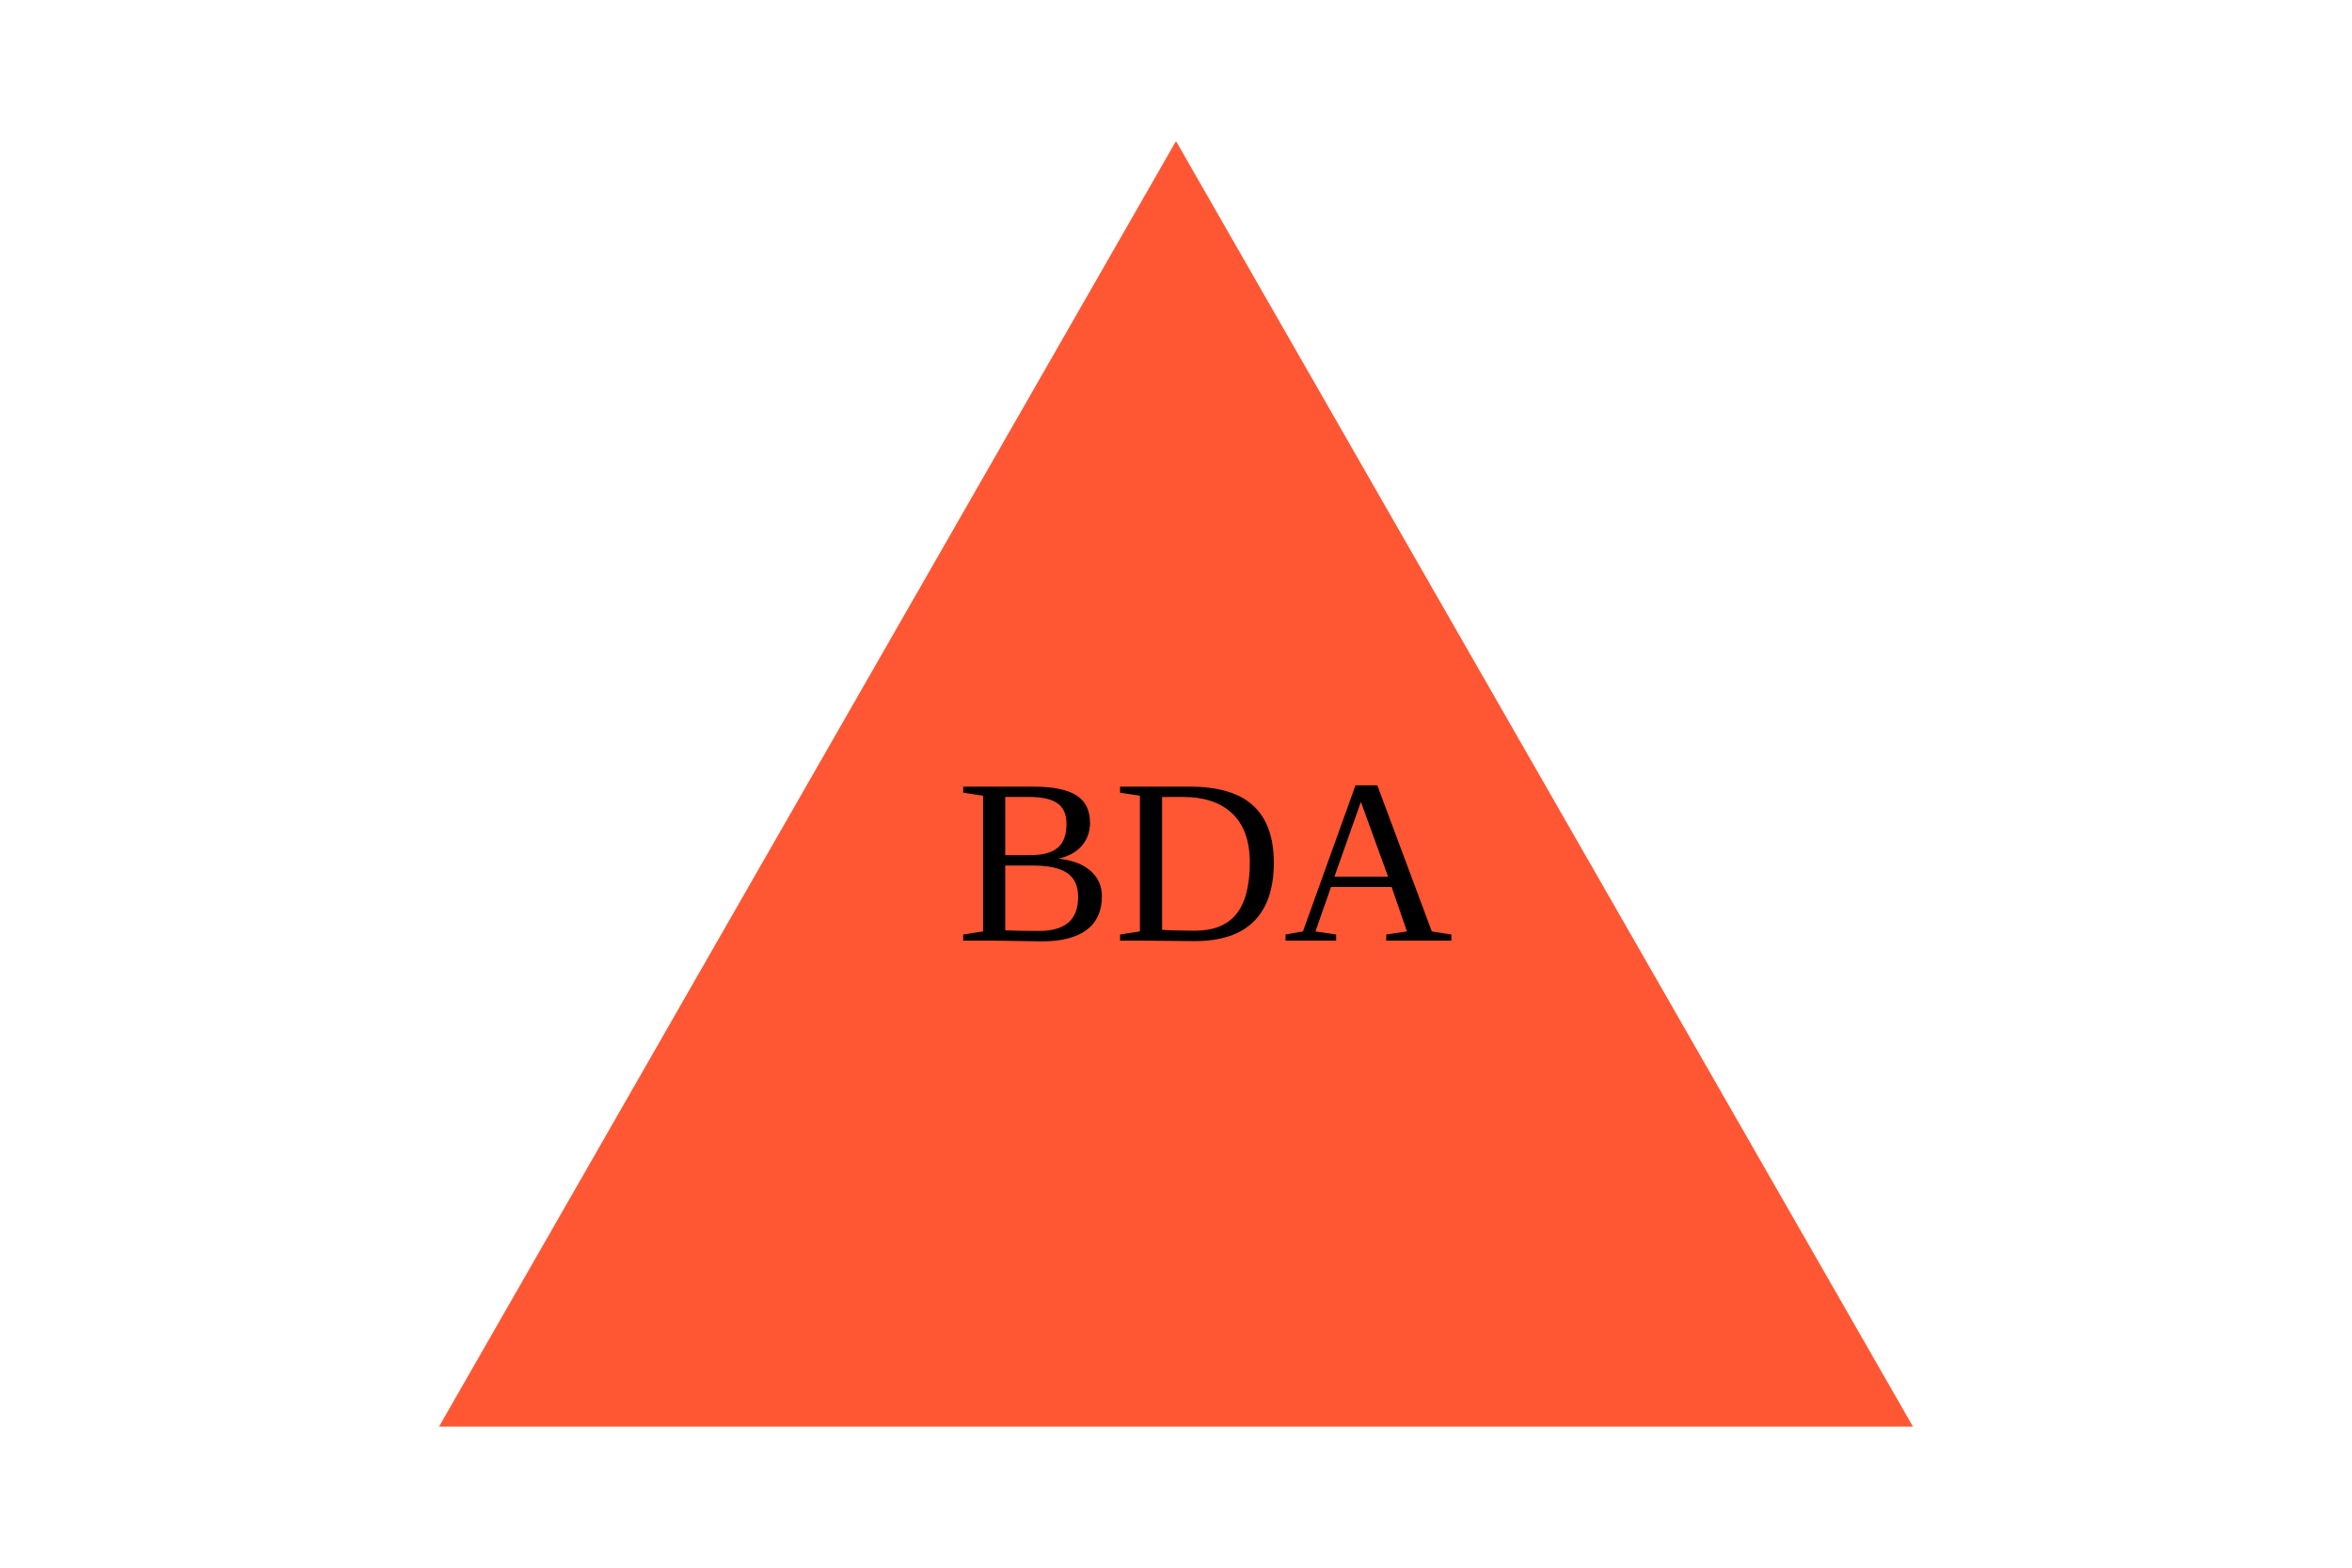
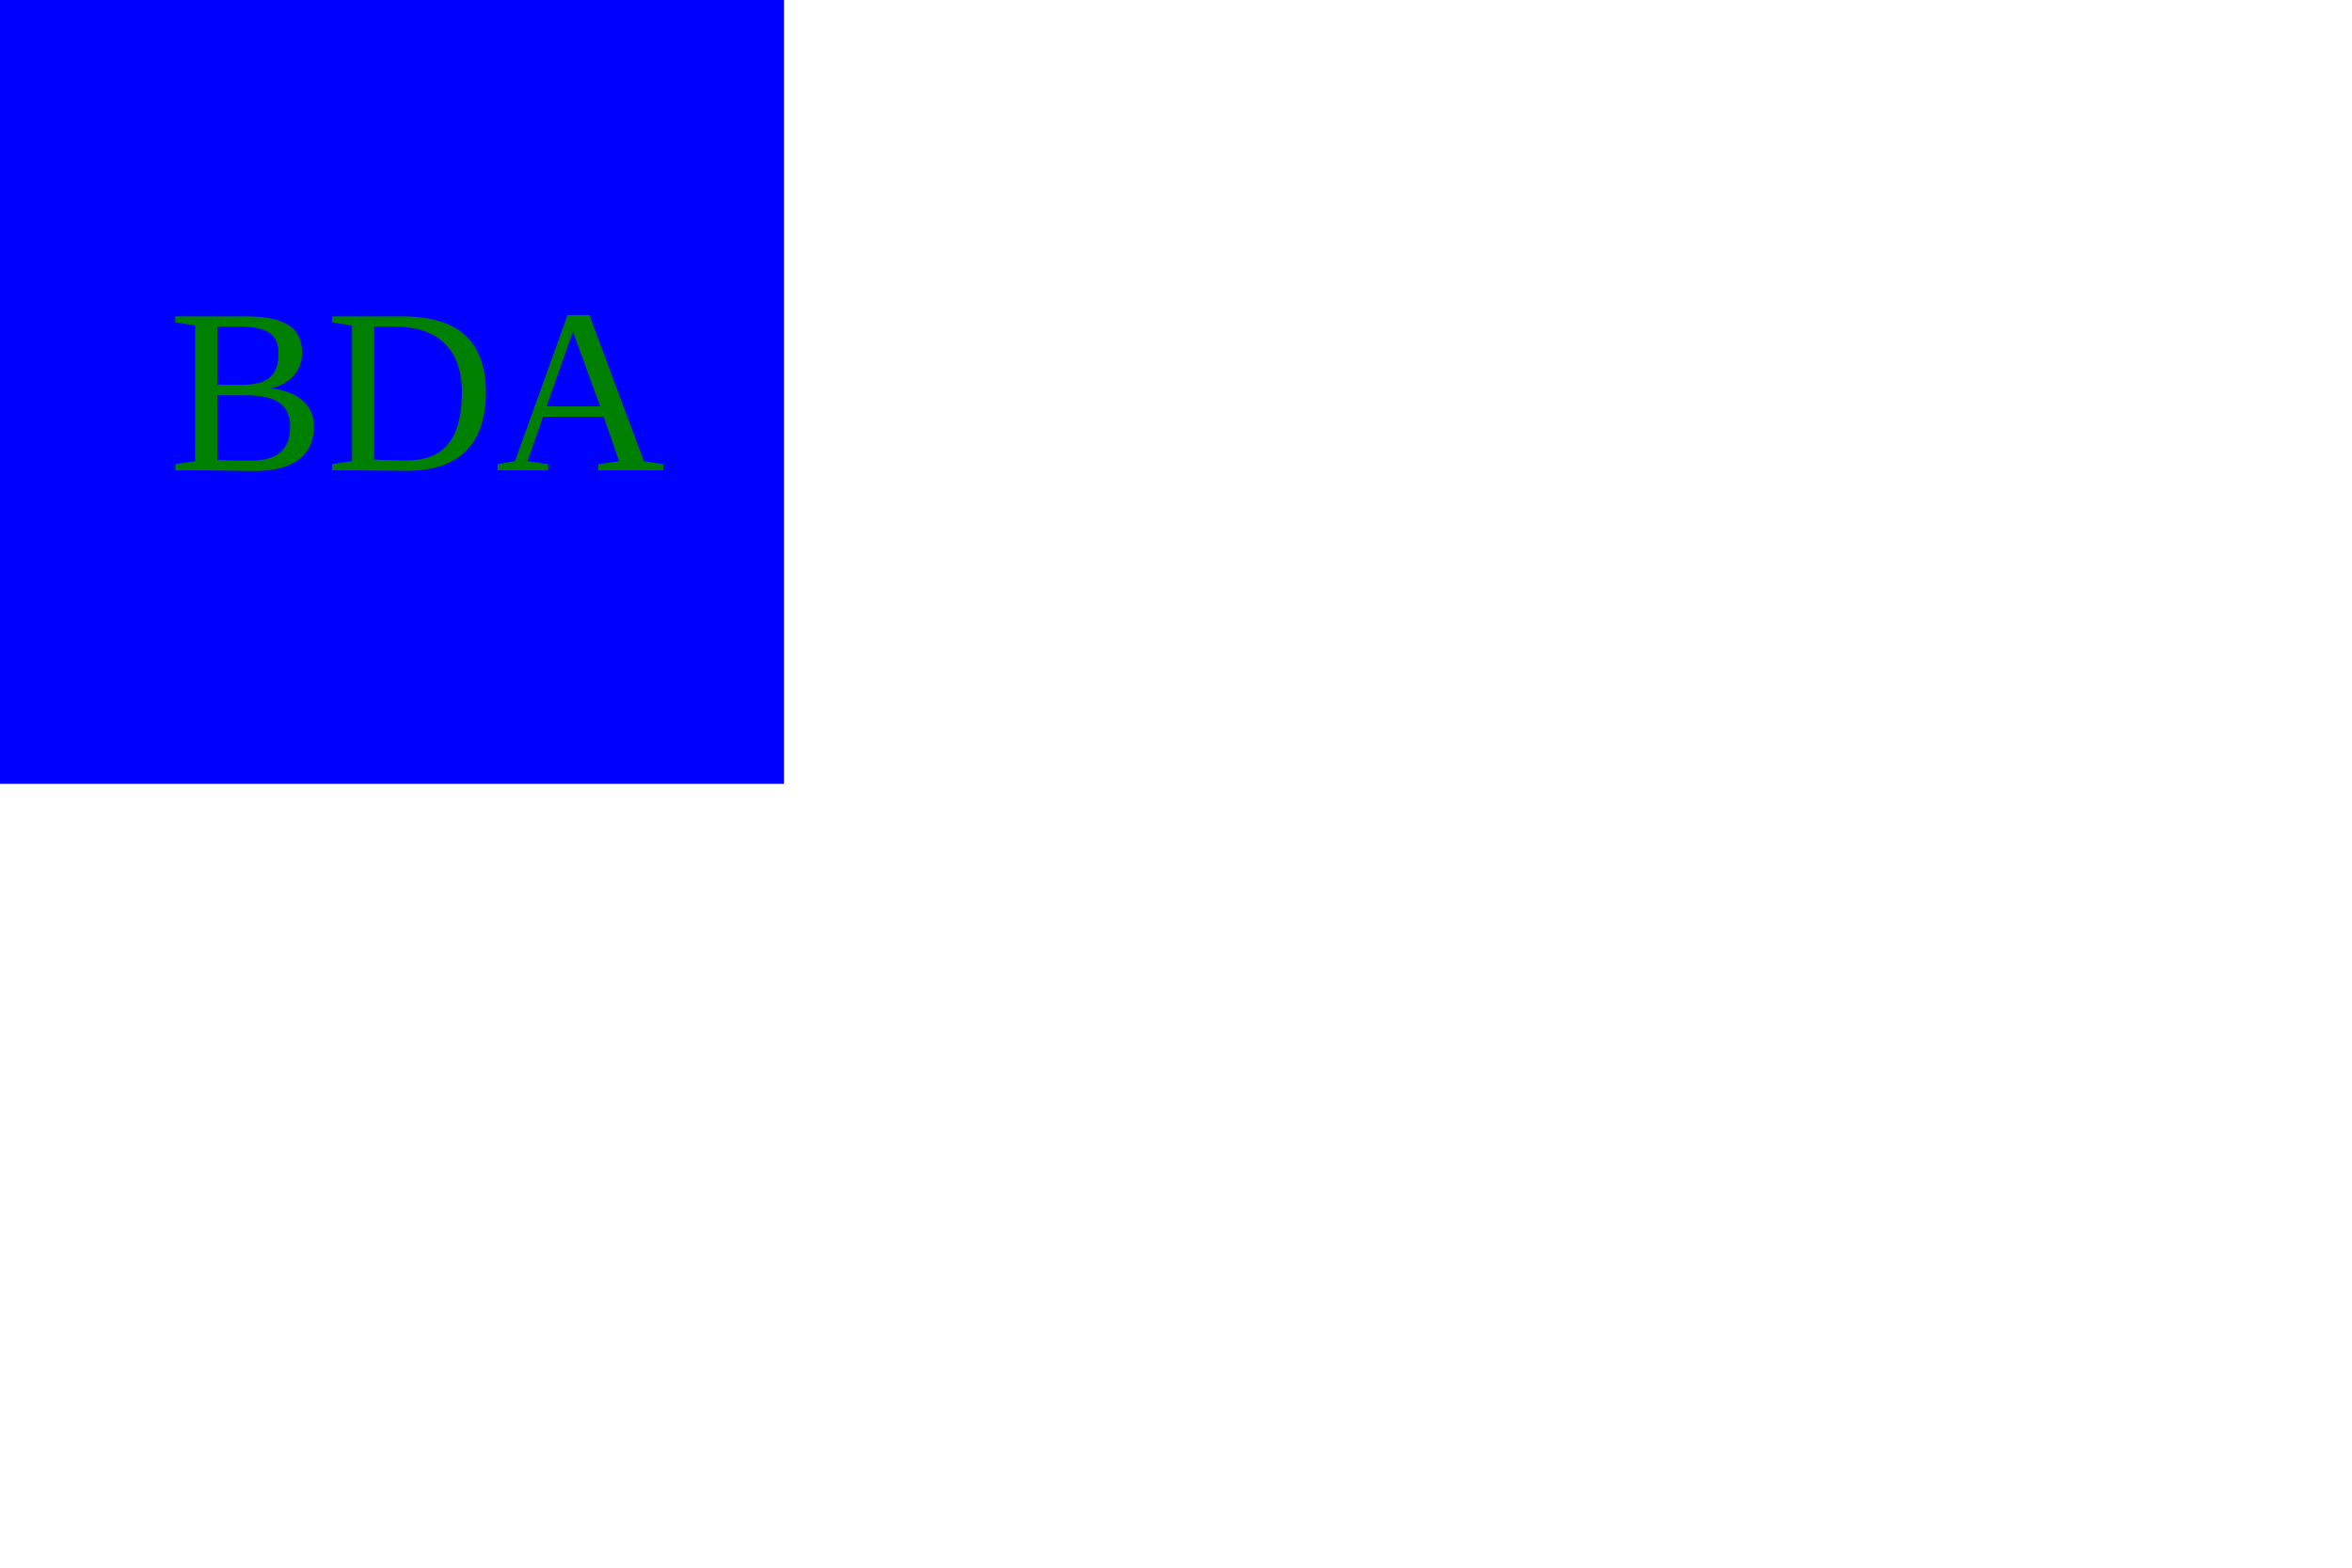
<svg xmlns="http://www.w3.org/2000/svg" version="1.1" width="300" height="200">
-   <polygon points="150, 18 244, 182 56, 182" fill="#FF5733" />
-   <text x="122" y="120" font-size="30" color="#e6d0d0">BDA</text>
+   <rect width="100" height="100" fill="blue" />
+   <text x="21.5" y="60" font-size="30" fill="green">BDA</text>
</svg>
